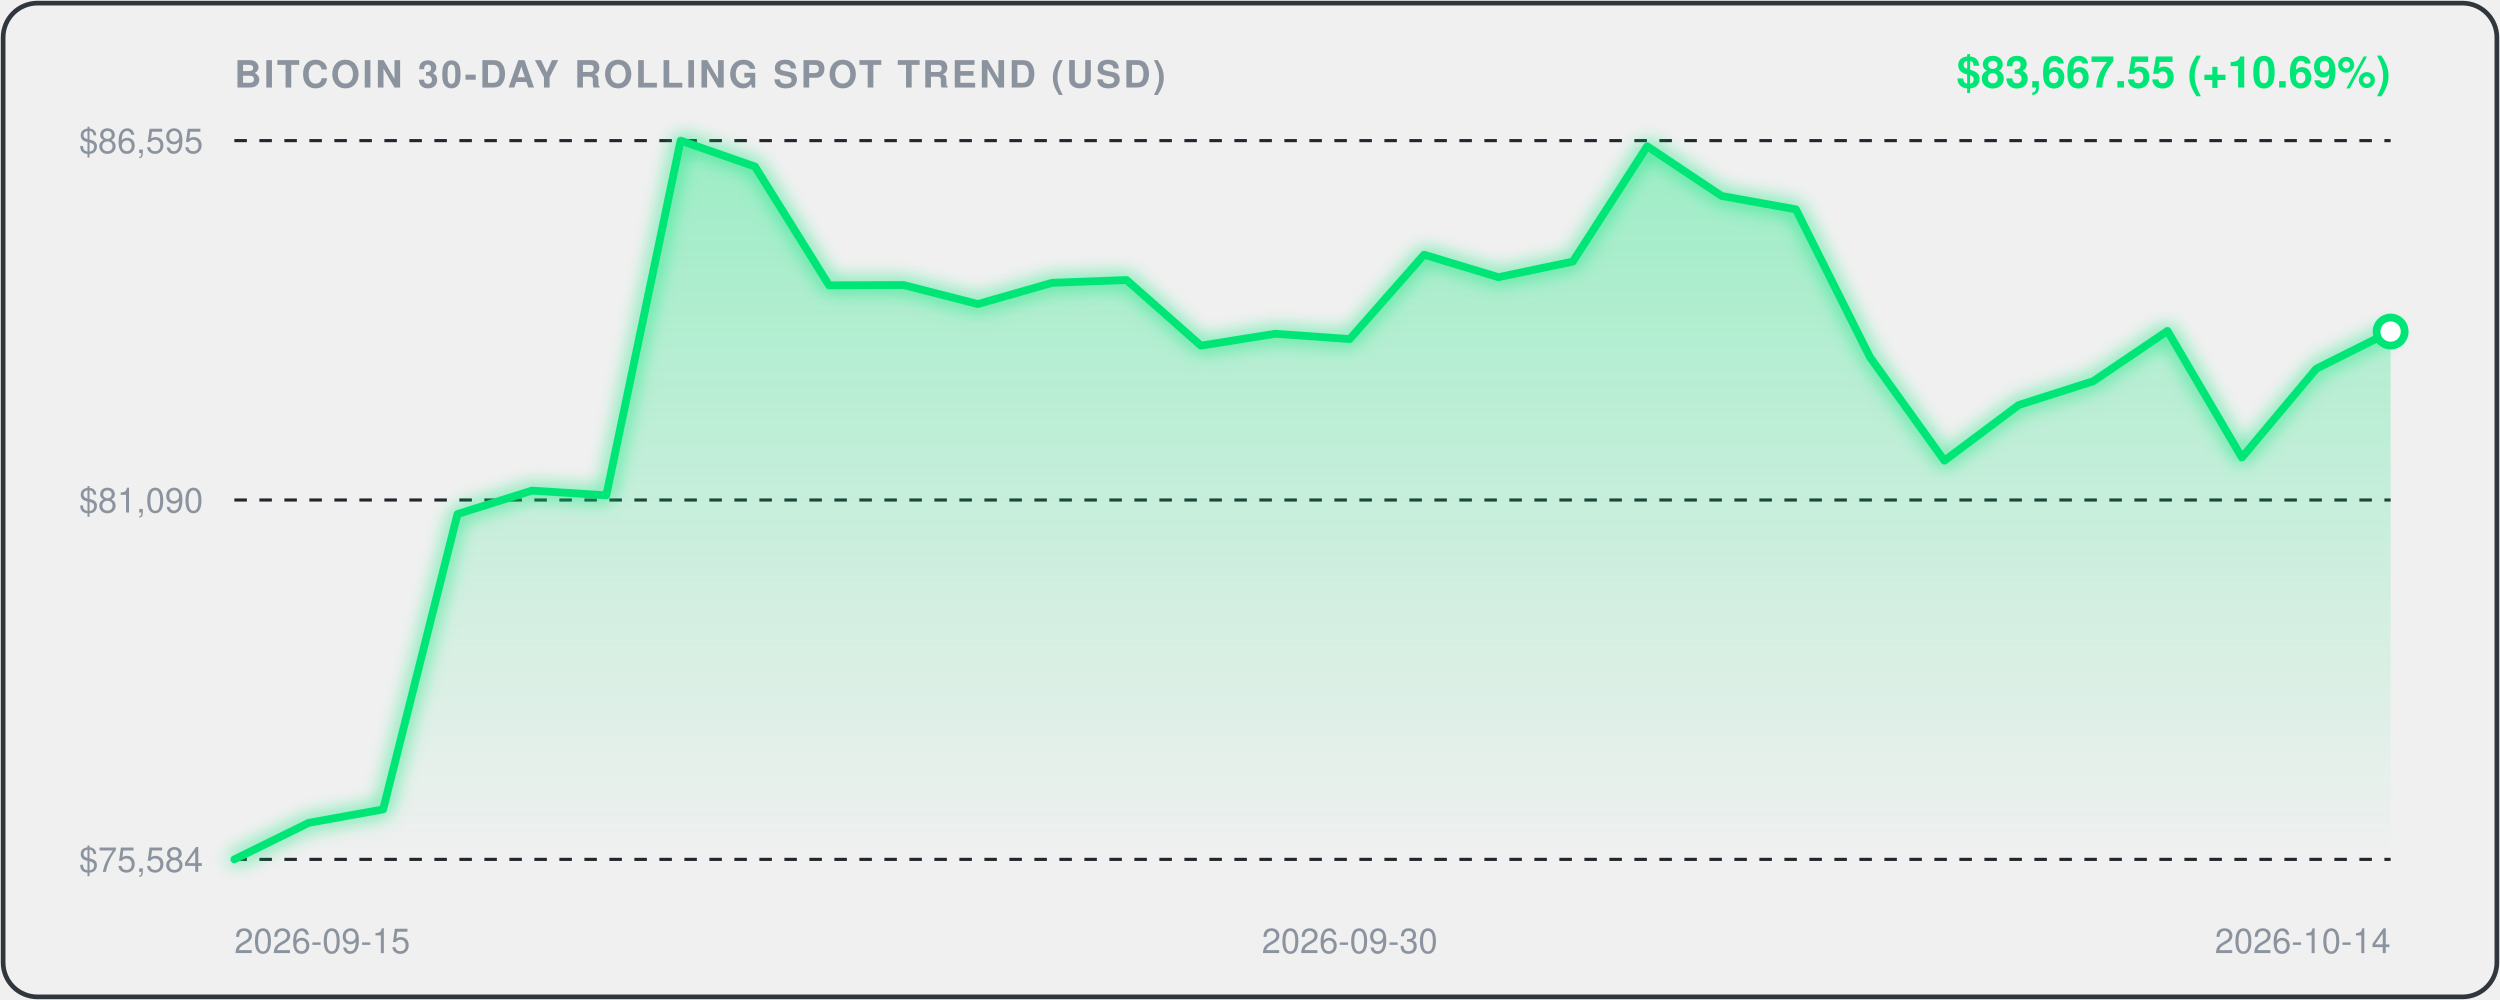
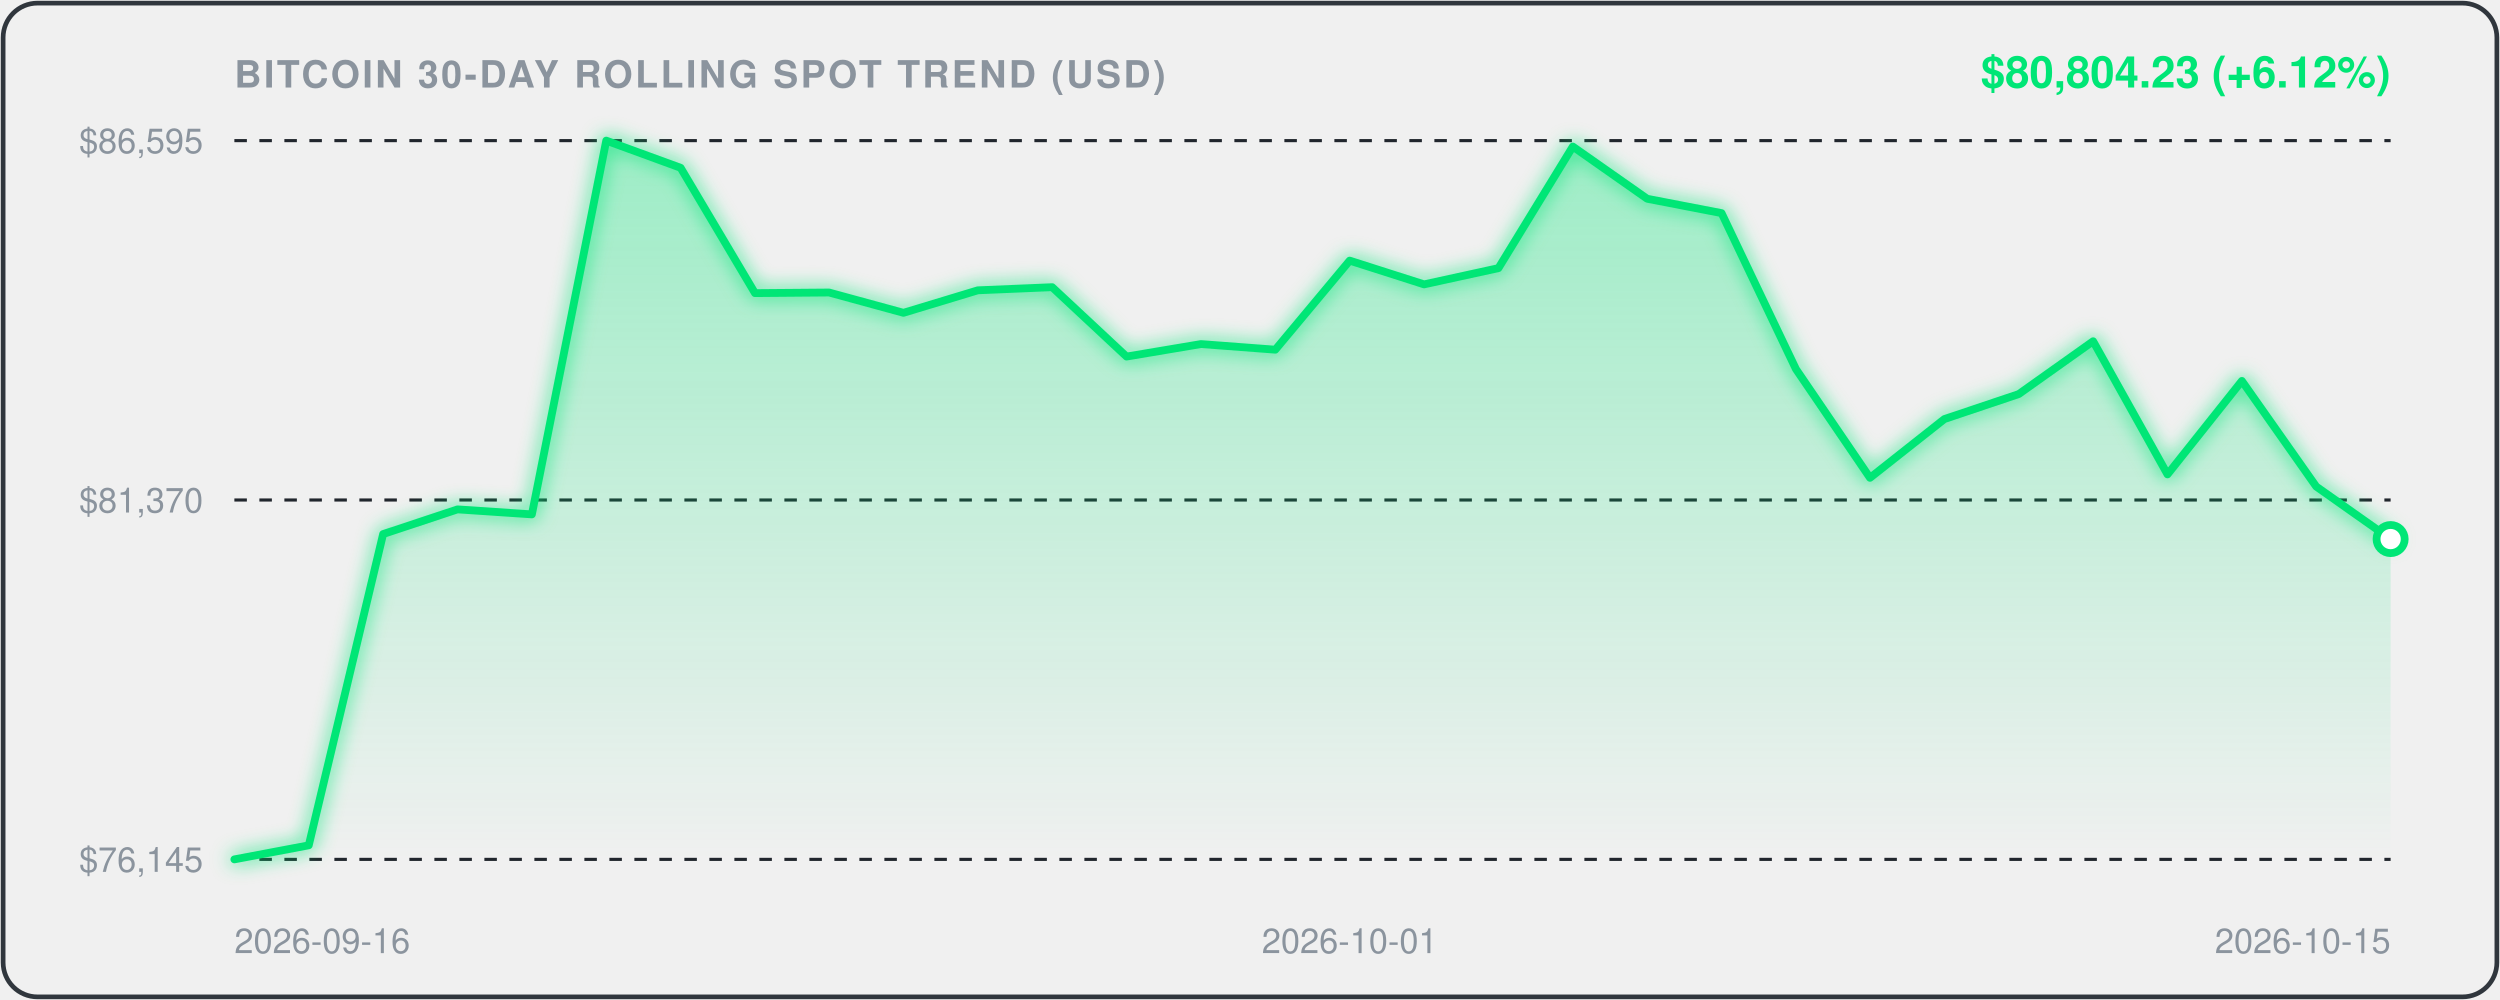
<svg xmlns="http://www.w3.org/2000/svg" viewBox="0 0 800 320" width="100%" height="100%" style="background:#0d1117;border-radius:12px;font-family:-apple-system,BlinkMacSystemFont,'Segoe UI',Helvetica,Arial,sans-serif;">
  <defs>
    <linearGradient id="areaGrad" x1="0" y1="0" x2="0" y2="1">
      <stop offset="0%" stop-color="rgba(0, 230, 118, 0.35)" />
      <stop offset="100%" stop-color="rgba(0, 230, 118, 0.0)" />
    </linearGradient>
    <filter id="glow" x="-20%" y="-20%" width="140%" height="140%">
      <feGaussianBlur stdDeviation="3" result="blur" />
      <feComposite in="SourceGraphic" in2="blur" operator="over" />
    </filter>
  </defs>
  <rect x="1" y="1" width="798" height="318" rx="11" fill="none" stroke="#30363d" stroke-width="1.5" />
  <text x="75" y="28" fill="#8b949e" font-size="12" font-weight="600" letter-spacing="0.8">BITCOIN 30-DAY ROLLING SPOT TREND (USD)</text>
-   <text x="765" y="28" text-anchor="end" fill="#00E676" font-size="14" font-weight="700">$83,667.55 (+10.69%)</text>
+   <text x="765" y="28" text-anchor="end" fill="#00E676" font-size="14" font-weight="700">$80,804.23 (+6.12%)</text>
  <line x1="75" y1="45" x2="765" y2="45" stroke="#21262d" stroke-width="1" stroke-dasharray="4,4" />
  <text x="65" y="49" text-anchor="end" fill="#8b949e" font-size="11">$86,595</text>
  <line x1="75" y1="160.0" x2="765" y2="160.0" stroke="#21262d" stroke-width="1" stroke-dasharray="4,4" />
-   <text x="65" y="164.0" text-anchor="end" fill="#8b949e" font-size="11">$81,090</text>
+   <text x="65" y="164.0" text-anchor="end" fill="#8b949e" font-size="11">$81,370</text>
  <line x1="75" y1="275" x2="765" y2="275" stroke="#21262d" stroke-width="1" stroke-dasharray="4,4" />
-   <text x="65" y="279" text-anchor="end" fill="#8b949e" font-size="11">$75,584</text>
-   <path d="M 75.0,275.0 L 98.8,263.3 L 122.6,259.0 L 146.4,164.5 L 170.2,157.0 L 194.0,158.5 L 217.8,45.0 L 241.6,53.3 L 265.3,91.3 L 289.1,91.2 L 312.9,97.3 L 336.7,90.5 L 360.5,89.6 L 384.3,110.6 L 408.1,106.8 L 431.9,108.5 L 455.7,81.5 L 479.5,88.7 L 503.3,83.7 L 527.1,46.8 L 550.9,62.7 L 574.7,67.0 L 598.4,114.3 L 622.2,147.4 L 646.0,129.6 L 669.8,122.0 L 693.6,105.9 L 717.4,146.4 L 741.2,118.0 L 765.0,106.1 L 765.0,275.0 L 75.0,275.0 Z" fill="url(#areaGrad)" />
-   <path d="M 75.0,275.0 L 98.8,263.3 L 122.6,259.0 L 146.4,164.5 L 170.2,157.0 L 194.0,158.5 L 217.8,45.0 L 241.6,53.3 L 265.3,91.3 L 289.1,91.2 L 312.9,97.3 L 336.7,90.5 L 360.5,89.6 L 384.3,110.6 L 408.1,106.8 L 431.9,108.5 L 455.7,81.5 L 479.5,88.7 L 503.3,83.7 L 527.1,46.8 L 550.9,62.7 L 574.7,67.0 L 598.4,114.3 L 622.2,147.4 L 646.0,129.6 L 669.8,122.0 L 693.6,105.9 L 717.4,146.4 L 741.2,118.0 L 765.0,106.1" fill="none" stroke="#00E676" stroke-width="2.5" stroke-linecap="round" stroke-linejoin="round" filter="url(#glow)" />
-   <circle cx="765.0" cy="106.1" r="4.5" fill="#ffffff" stroke="#00E676" stroke-width="2.5" />
-   <text x="75.0" y="305" fill="#8b949e" font-size="11" text-anchor="start">2026-09-15</text>
-   <text x="431.9" y="305" fill="#8b949e" font-size="11" text-anchor="middle">2026-09-30</text>
-   <text x="765.0" y="305" fill="#8b949e" font-size="11" text-anchor="end">2026-10-14</text>
+   <text x="65" y="279" text-anchor="end" fill="#8b949e" font-size="11">$76,145</text>
+   <path d="M 75.0,275.0 L 98.8,270.5 L 122.6,170.9 L 146.4,163.0 L 170.2,164.6 L 194.0,45.0 L 217.8,53.7 L 241.6,93.8 L 265.3,93.6 L 289.1,100.1 L 312.9,92.9 L 336.7,91.9 L 360.5,114.1 L 384.3,110.1 L 408.1,111.9 L 431.9,83.4 L 455.7,91.0 L 479.5,85.8 L 503.3,46.9 L 527.1,63.6 L 550.9,68.2 L 574.7,118.1 L 598.4,152.9 L 622.2,134.1 L 646.0,126.1 L 669.8,109.2 L 693.6,151.8 L 717.4,121.9 L 741.2,155.7 L 765.0,172.5 L 765.0,275.0 L 75.0,275.0 Z" fill="url(#areaGrad)" />
+   <path d="M 75.0,275.0 L 98.8,270.5 L 122.6,170.9 L 146.4,163.0 L 170.2,164.6 L 194.0,45.0 L 217.8,53.7 L 241.6,93.8 L 265.3,93.6 L 289.1,100.1 L 312.9,92.9 L 336.7,91.9 L 360.5,114.1 L 384.3,110.1 L 408.1,111.9 L 431.9,83.4 L 455.7,91.0 L 479.5,85.8 L 503.3,46.9 L 527.1,63.6 L 550.9,68.2 L 574.7,118.1 L 598.4,152.9 L 622.2,134.1 L 646.0,126.1 L 669.8,109.2 L 693.6,151.8 L 717.4,121.9 L 741.2,155.7 L 765.0,172.5" fill="none" stroke="#00E676" stroke-width="2.5" stroke-linecap="round" stroke-linejoin="round" filter="url(#glow)" />
+   <circle cx="765.0" cy="172.5" r="4.5" fill="#ffffff" stroke="#00E676" stroke-width="2.5" />
+   <text x="75.0" y="305" fill="#8b949e" font-size="11" text-anchor="start">2026-09-16</text>
+   <text x="431.9" y="305" fill="#8b949e" font-size="11" text-anchor="middle">2026-10-01</text>
+   <text x="765.0" y="305" fill="#8b949e" font-size="11" text-anchor="end">2026-10-15</text>
</svg>
